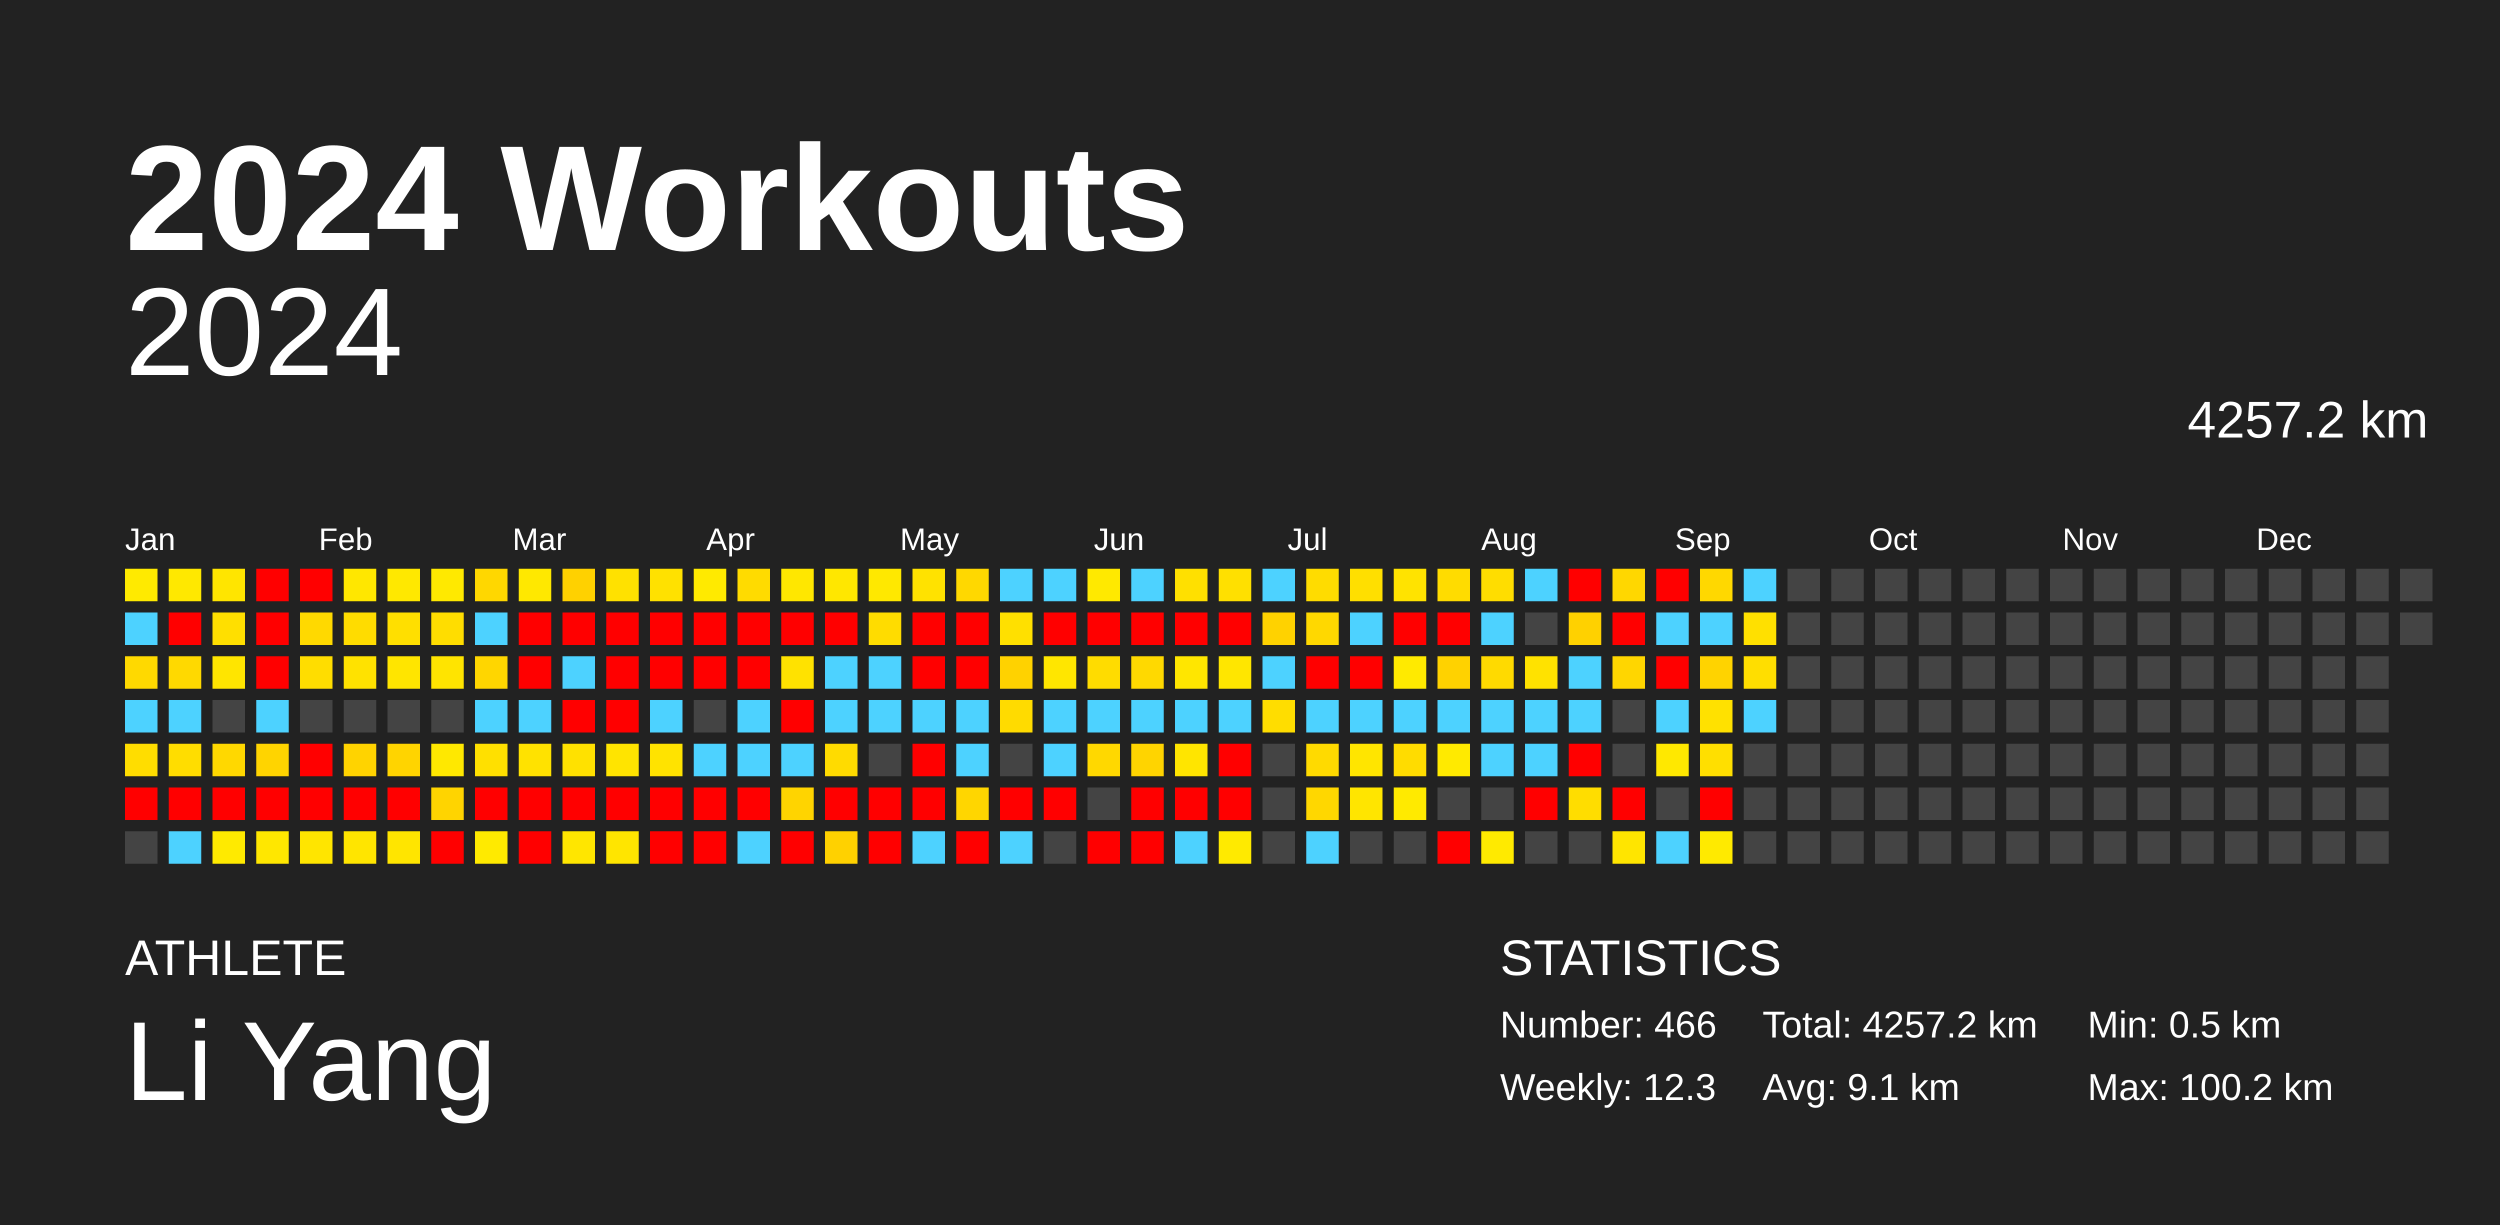
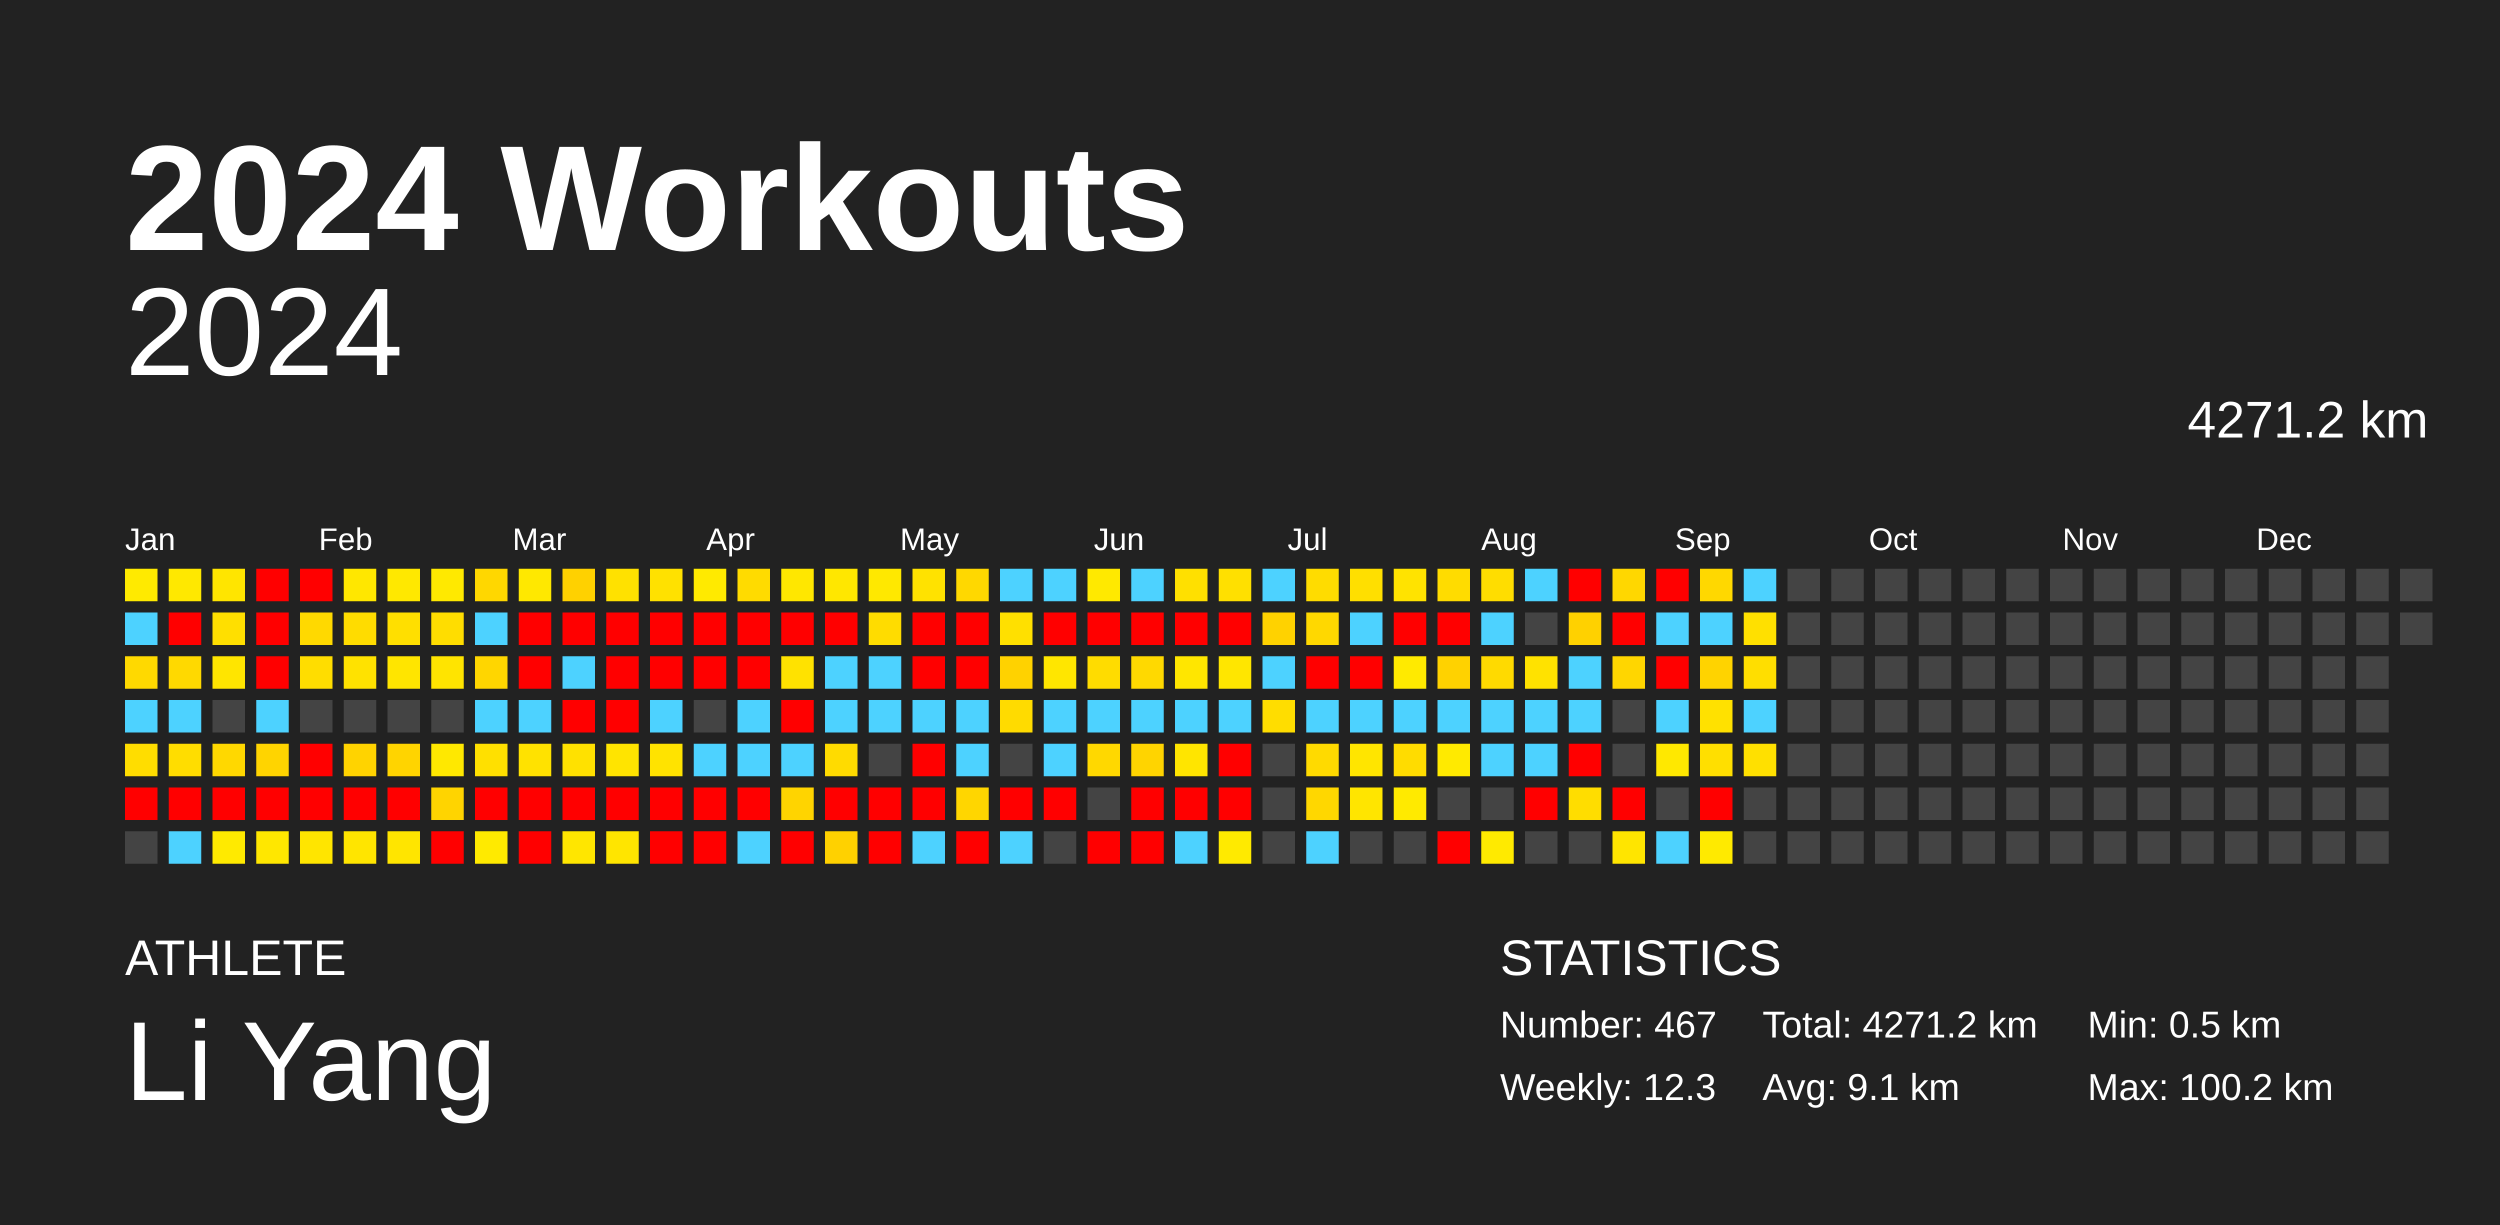
<svg xmlns="http://www.w3.org/2000/svg" baseProfile="full" height="98mm" version="1.1" viewBox="0,0,200,98" width="200mm">
  <defs />
  <rect fill="#222222" height="98" width="200" x="0" y="0" />
  <text fill="#FFFFFF" style="font-size:12px; font-family:Arial; font-weight:bold;" x="10" y="20">2024 Workouts</text>
  <text fill="#FFFFFF" style="font-size:4px; font-family:Arial" x="10" y="78">ATHLETE</text>
  <text fill="#FFFFFF" style="font-size:9px; font-family:Arial" x="10" y="88">Li Yang</text>
  <text fill="#FFFFFF" style="font-size:4px; font-family:Arial" x="120" y="78">STATISTICS</text>
-   <text fill="#FFFFFF" style="font-size:3px; font-family:Arial" x="120" y="83">Number: 466</text>
+   <text fill="#FFFFFF" style="font-size:3px; font-family:Arial" x="120" y="83">Number: 467</text>
  <text fill="#FFFFFF" style="font-size:3px; font-family:Arial" x="120" y="88">Weekly: 12.3</text>
-   <text fill="#FFFFFF" style="font-size:3px; font-family:Arial" x="141" y="83">Total: 4257.2 km</text>
+   <text fill="#FFFFFF" style="font-size:3px; font-family:Arial" x="141" y="83">Total: 4271.2 km</text>
  <text fill="#FFFFFF" style="font-size:3px; font-family:Arial" x="141" y="88">Avg: 9.1 km</text>
  <text fill="#FFFFFF" style="font-size:3px; font-family:Arial" x="167" y="83">Min: 0.5 km</text>
  <text fill="#FFFFFF" style="font-size:3px; font-family:Arial" x="167" y="88">Max: 100.2 km</text>
  <text alignment-baseline="hanging" fill="#FFFFFF" style="font-size:10.0px; font-family:Arial;" x="10" y="30">2024</text>
-   <text alignment-baseline="hanging" fill="#FFFFFF" style="font-size:4.125px; font-family:Arial;" x="175" y="35">4257.2 km</text>
+   <text alignment-baseline="hanging" fill="#FFFFFF" style="font-size:4.125px; font-family:Arial;" x="175" y="35">4271.2 km</text>
  <text fill="#FFFFFF" style="font-size:2.5px; font-family:Arial" x="10.0" y="44">Jan</text>
  <text fill="#FFFFFF" style="font-size:2.5px; font-family:Arial" x="25.5" y="44">Feb</text>
  <text fill="#FFFFFF" style="font-size:2.5px; font-family:Arial" x="41.0" y="44">Mar</text>
  <text fill="#FFFFFF" style="font-size:2.5px; font-family:Arial" x="56.5" y="44">Apr</text>
  <text fill="#FFFFFF" style="font-size:2.5px; font-family:Arial" x="72.0" y="44">May</text>
  <text fill="#FFFFFF" style="font-size:2.5px; font-family:Arial" x="87.5" y="44">Jun</text>
  <text fill="#FFFFFF" style="font-size:2.5px; font-family:Arial" x="103.0" y="44">Jul</text>
  <text fill="#FFFFFF" style="font-size:2.5px; font-family:Arial" x="118.5" y="44">Aug</text>
  <text fill="#FFFFFF" style="font-size:2.5px; font-family:Arial" x="134.0" y="44">Sep</text>
  <text fill="#FFFFFF" style="font-size:2.5px; font-family:Arial" x="149.5" y="44">Oct</text>
  <text fill="#FFFFFF" style="font-size:2.5px; font-family:Arial" x="165.0" y="44">Nov</text>
  <text fill="#FFFFFF" style="font-size:2.5px; font-family:Arial" x="180.5" y="44">Dec</text>
  <rect fill="#ffea00" height="2.6" width="2.6" x="10.0" y="45.5" />
  <rect fill="#4dd2ff" height="2.6" width="2.6" x="10.0" y="49.0" />
  <rect fill="#ffd900" height="2.6" width="2.6" x="10.0" y="52.5" />
  <rect fill="#4dd2ff" height="2.6" width="2.6" x="10.0" y="56.0" />
  <rect fill="#ffdd00" height="2.6" width="2.6" x="10.0" y="59.5" />
  <rect fill="red" height="2.6" width="2.6" x="10.0" y="63.0" />
  <rect fill="#444444" height="2.6" width="2.6" x="10.0" y="66.5" />
  <rect fill="#ffe800" height="2.6" width="2.6" x="13.5" y="45.5" />
  <rect fill="red" height="2.6" width="2.6" x="13.5" y="49.0" />
  <rect fill="#ffd900" height="2.6" width="2.6" x="13.5" y="52.5" />
  <rect fill="#4dd2ff" height="2.6" width="2.6" x="13.5" y="56.0" />
  <rect fill="#ffdd00" height="2.6" width="2.6" x="13.5" y="59.5" />
  <rect fill="red" height="2.6" width="2.6" x="13.5" y="63.0" />
  <rect fill="#4dd2ff" height="2.6" width="2.6" x="13.5" y="66.5" />
  <rect fill="#ffe500" height="2.6" width="2.6" x="17.0" y="45.5" />
  <rect fill="#ffdf00" height="2.6" width="2.6" x="17.0" y="49.0" />
  <rect fill="#ffe500" height="2.6" width="2.6" x="17.0" y="52.5" />
  <rect fill="#444444" height="2.6" width="2.6" x="17.0" y="56.0" />
  <rect fill="#ffd800" height="2.6" width="2.6" x="17.0" y="59.5" />
  <rect fill="red" height="2.6" width="2.6" x="17.0" y="63.0" />
  <rect fill="#ffea00" height="2.6" width="2.6" x="17.0" y="66.5" />
  <rect fill="red" height="2.6" width="2.6" x="20.5" y="45.5" />
  <rect fill="red" height="2.6" width="2.6" x="20.5" y="49.0" />
  <rect fill="red" height="2.6" width="2.6" x="20.5" y="52.5" />
  <rect fill="#4dd2ff" height="2.6" width="2.6" x="20.5" y="56.0" />
  <rect fill="#ffd400" height="2.6" width="2.6" x="20.5" y="59.5" />
  <rect fill="red" height="2.6" width="2.6" x="20.5" y="63.0" />
  <rect fill="#ffe700" height="2.6" width="2.6" x="20.5" y="66.5" />
  <rect fill="red" height="2.6" width="2.6" x="24.0" y="45.5" />
  <rect fill="#ffd900" height="2.6" width="2.6" x="24.0" y="49.0" />
  <rect fill="#ffdd00" height="2.6" width="2.6" x="24.0" y="52.5" />
  <rect fill="#444444" height="2.6" width="2.6" x="24.0" y="56.0" />
  <rect fill="red" height="2.6" width="2.6" x="24.0" y="59.5" />
  <rect fill="red" height="2.6" width="2.6" x="24.0" y="63.0" />
  <rect fill="#ffe500" height="2.6" width="2.6" x="24.0" y="66.5" />
  <rect fill="#ffe700" height="2.6" width="2.6" x="27.5" y="45.5" />
  <rect fill="#ffdc00" height="2.6" width="2.6" x="27.5" y="49.0" />
  <rect fill="#ffe200" height="2.6" width="2.6" x="27.5" y="52.5" />
  <rect fill="#444444" height="2.6" width="2.6" x="27.5" y="56.0" />
  <rect fill="#ffd300" height="2.6" width="2.6" x="27.5" y="59.5" />
  <rect fill="red" height="2.6" width="2.6" x="27.5" y="63.0" />
  <rect fill="#ffe500" height="2.6" width="2.6" x="27.5" y="66.5" />
  <rect fill="#ffe800" height="2.6" width="2.6" x="31.0" y="45.5" />
  <rect fill="#ffdf00" height="2.6" width="2.6" x="31.0" y="49.0" />
  <rect fill="#ffe500" height="2.6" width="2.6" x="31.0" y="52.5" />
  <rect fill="#444444" height="2.6" width="2.6" x="31.0" y="56.0" />
  <rect fill="#ffd400" height="2.6" width="2.6" x="31.0" y="59.5" />
  <rect fill="red" height="2.6" width="2.6" x="31.0" y="63.0" />
  <rect fill="#ffe500" height="2.6" width="2.6" x="31.0" y="66.5" />
  <rect fill="#ffe900" height="2.6" width="2.6" x="34.5" y="45.5" />
  <rect fill="#ffdd00" height="2.6" width="2.6" x="34.5" y="49.0" />
  <rect fill="#ffe400" height="2.6" width="2.6" x="34.5" y="52.5" />
  <rect fill="#444444" height="2.6" width="2.6" x="34.5" y="56.0" />
  <rect fill="#ffe800" height="2.6" width="2.6" x="34.5" y="59.5" />
  <rect fill="#ffd400" height="2.6" width="2.6" x="34.5" y="63.0" />
  <rect fill="red" height="2.6" width="2.6" x="34.5" y="66.5" />
  <rect fill="#ffd700" height="2.6" width="2.6" x="38.0" y="45.5" />
  <rect fill="#4dd2ff" height="2.6" width="2.6" x="38.0" y="49.0" />
  <rect fill="#ffd600" height="2.6" width="2.6" x="38.0" y="52.5" />
  <rect fill="#4dd2ff" height="2.6" width="2.6" x="38.0" y="56.0" />
  <rect fill="#ffe000" height="2.6" width="2.6" x="38.0" y="59.5" />
  <rect fill="red" height="2.6" width="2.6" x="38.0" y="63.0" />
  <rect fill="#ffea00" height="2.6" width="2.6" x="38.0" y="66.5" />
  <rect fill="#ffe800" height="2.6" width="2.6" x="41.5" y="45.5" />
  <rect fill="red" height="2.6" width="2.6" x="41.5" y="49.0" />
  <rect fill="red" height="2.6" width="2.6" x="41.5" y="52.5" />
  <rect fill="#4dd2ff" height="2.6" width="2.6" x="41.5" y="56.0" />
  <rect fill="#ffe200" height="2.6" width="2.6" x="41.5" y="59.5" />
  <rect fill="red" height="2.6" width="2.6" x="41.5" y="63.0" />
  <rect fill="red" height="2.6" width="2.6" x="41.5" y="66.5" />
  <rect fill="#ffd100" height="2.6" width="2.6" x="45.0" y="45.5" />
  <rect fill="red" height="2.6" width="2.6" x="45.0" y="49.0" />
  <rect fill="#4dd2ff" height="2.6" width="2.6" x="45.0" y="52.5" />
  <rect fill="red" height="2.6" width="2.6" x="45.0" y="56.0" />
  <rect fill="#ffe100" height="2.6" width="2.6" x="45.0" y="59.5" />
  <rect fill="red" height="2.6" width="2.6" x="45.0" y="63.0" />
  <rect fill="#ffe600" height="2.6" width="2.6" x="45.0" y="66.5" />
  <rect fill="#ffe100" height="2.6" width="2.6" x="48.5" y="45.5" />
  <rect fill="red" height="2.6" width="2.6" x="48.5" y="49.0" />
  <rect fill="red" height="2.6" width="2.6" x="48.5" y="52.5" />
  <rect fill="red" height="2.6" width="2.6" x="48.5" y="56.0" />
  <rect fill="#ffe400" height="2.6" width="2.6" x="48.5" y="59.5" />
  <rect fill="red" height="2.6" width="2.6" x="48.5" y="63.0" />
  <rect fill="#ffe500" height="2.6" width="2.6" x="48.5" y="66.5" />
  <rect fill="#ffe100" height="2.6" width="2.6" x="52.0" y="45.5" />
  <rect fill="red" height="2.6" width="2.6" x="52.0" y="49.0" />
  <rect fill="red" height="2.6" width="2.6" x="52.0" y="52.5" />
  <rect fill="#4dd2ff" height="2.6" width="2.6" x="52.0" y="56.0" />
  <rect fill="#ffe300" height="2.6" width="2.6" x="52.0" y="59.5" />
  <rect fill="red" height="2.6" width="2.6" x="52.0" y="63.0" />
  <rect fill="red" height="2.6" width="2.6" x="52.0" y="66.5" />
  <rect fill="#ffea00" height="2.6" width="2.6" x="55.5" y="45.5" />
  <rect fill="red" height="2.6" width="2.6" x="55.5" y="49.0" />
  <rect fill="red" height="2.6" width="2.6" x="55.5" y="52.5" />
  <rect fill="#444444" height="2.6" width="2.6" x="55.5" y="56.0" />
  <rect fill="#4dd2ff" height="2.6" width="2.6" x="55.5" y="59.5" />
  <rect fill="red" height="2.6" width="2.6" x="55.5" y="63.0" />
  <rect fill="red" height="2.6" width="2.6" x="55.5" y="66.5" />
  <rect fill="#ffdb00" height="2.6" width="2.6" x="59.0" y="45.5" />
  <rect fill="red" height="2.6" width="2.6" x="59.0" y="49.0" />
  <rect fill="red" height="2.6" width="2.6" x="59.0" y="52.5" />
  <rect fill="#4dd2ff" height="2.6" width="2.6" x="59.0" y="56.0" />
  <rect fill="#4dd2ff" height="2.6" width="2.6" x="59.0" y="59.5" />
  <rect fill="red" height="2.6" width="2.6" x="59.0" y="63.0" />
  <rect fill="#4dd2ff" height="2.6" width="2.6" x="59.0" y="66.5" />
  <rect fill="#ffe700" height="2.6" width="2.6" x="62.5" y="45.5" />
  <rect fill="red" height="2.6" width="2.6" x="62.5" y="49.0" />
  <rect fill="#ffe200" height="2.6" width="2.6" x="62.5" y="52.5" />
  <rect fill="red" height="2.6" width="2.6" x="62.5" y="56.0" />
  <rect fill="#4dd2ff" height="2.6" width="2.6" x="62.5" y="59.5" />
  <rect fill="#ffd400" height="2.6" width="2.6" x="62.5" y="63.0" />
  <rect fill="red" height="2.6" width="2.6" x="62.5" y="66.5" />
  <rect fill="#ffe700" height="2.6" width="2.6" x="66.0" y="45.5" />
  <rect fill="red" height="2.6" width="2.6" x="66.0" y="49.0" />
  <rect fill="#4dd2ff" height="2.6" width="2.6" x="66.0" y="52.5" />
  <rect fill="#4dd2ff" height="2.6" width="2.6" x="66.0" y="56.0" />
  <rect fill="#ffdb00" height="2.6" width="2.6" x="66.0" y="59.5" />
  <rect fill="red" height="2.6" width="2.6" x="66.0" y="63.0" />
  <rect fill="#ffd100" height="2.6" width="2.6" x="66.0" y="66.5" />
  <rect fill="#ffe800" height="2.6" width="2.6" x="69.5" y="45.5" />
  <rect fill="#ffdc00" height="2.6" width="2.6" x="69.5" y="49.0" />
  <rect fill="#4dd2ff" height="2.6" width="2.6" x="69.5" y="52.5" />
  <rect fill="#4dd2ff" height="2.6" width="2.6" x="69.5" y="56.0" />
  <rect fill="#444444" height="2.6" width="2.6" x="69.5" y="59.5" />
  <rect fill="red" height="2.6" width="2.6" x="69.5" y="63.0" />
  <rect fill="red" height="2.6" width="2.6" x="69.5" y="66.5" />
  <rect fill="#ffe200" height="2.6" width="2.6" x="73.0" y="45.5" />
  <rect fill="red" height="2.6" width="2.6" x="73.0" y="49.0" />
  <rect fill="red" height="2.6" width="2.6" x="73.0" y="52.5" />
  <rect fill="#4dd2ff" height="2.6" width="2.6" x="73.0" y="56.0" />
  <rect fill="red" height="2.6" width="2.6" x="73.0" y="59.5" />
  <rect fill="red" height="2.6" width="2.6" x="73.0" y="63.0" />
  <rect fill="#4dd2ff" height="2.6" width="2.6" x="73.0" y="66.5" />
  <rect fill="#ffd800" height="2.6" width="2.6" x="76.5" y="45.5" />
  <rect fill="red" height="2.6" width="2.6" x="76.5" y="49.0" />
  <rect fill="red" height="2.6" width="2.6" x="76.5" y="52.5" />
  <rect fill="#4dd2ff" height="2.6" width="2.6" x="76.5" y="56.0" />
  <rect fill="#4dd2ff" height="2.6" width="2.6" x="76.5" y="59.5" />
  <rect fill="#ffd600" height="2.6" width="2.6" x="76.5" y="63.0" />
  <rect fill="red" height="2.6" width="2.6" x="76.5" y="66.5" />
  <rect fill="#4dd2ff" height="2.6" width="2.6" x="80.0" y="45.5" />
  <rect fill="#ffe000" height="2.6" width="2.6" x="80.0" y="49.0" />
  <rect fill="#ffd200" height="2.6" width="2.6" x="80.0" y="52.5" />
  <rect fill="#ffdb00" height="2.6" width="2.6" x="80.0" y="56.0" />
  <rect fill="#444444" height="2.6" width="2.6" x="80.0" y="59.5" />
  <rect fill="red" height="2.6" width="2.6" x="80.0" y="63.0" />
  <rect fill="#4dd2ff" height="2.6" width="2.6" x="80.0" y="66.5" />
  <rect fill="#4dd2ff" height="2.6" width="2.6" x="83.5" y="45.5" />
  <rect fill="red" height="2.6" width="2.6" x="83.5" y="49.0" />
  <rect fill="#ffe600" height="2.6" width="2.6" x="83.5" y="52.5" />
  <rect fill="#4dd2ff" height="2.6" width="2.6" x="83.5" y="56.0" />
  <rect fill="#4dd2ff" height="2.6" width="2.6" x="83.5" y="59.5" />
  <rect fill="red" height="2.6" width="2.6" x="83.5" y="63.0" />
  <rect fill="#444444" height="2.6" width="2.6" x="83.5" y="66.5" />
  <rect fill="#ffe900" height="2.6" width="2.6" x="87.0" y="45.5" />
  <rect fill="red" height="2.6" width="2.6" x="87.0" y="49.0" />
  <rect fill="#ffdc00" height="2.6" width="2.6" x="87.0" y="52.5" />
  <rect fill="#4dd2ff" height="2.6" width="2.6" x="87.0" y="56.0" />
  <rect fill="#ffd800" height="2.6" width="2.6" x="87.0" y="59.5" />
  <rect fill="#444444" height="2.6" width="2.6" x="87.0" y="63.0" />
  <rect fill="red" height="2.6" width="2.6" x="87.0" y="66.5" />
  <rect fill="#4dd2ff" height="2.6" width="2.6" x="90.5" y="45.5" />
  <rect fill="red" height="2.6" width="2.6" x="90.5" y="49.0" />
  <rect fill="#ffd900" height="2.6" width="2.6" x="90.5" y="52.5" />
  <rect fill="#4dd2ff" height="2.6" width="2.6" x="90.5" y="56.0" />
  <rect fill="#ffd400" height="2.6" width="2.6" x="90.5" y="59.5" />
  <rect fill="red" height="2.6" width="2.6" x="90.5" y="63.0" />
  <rect fill="red" height="2.6" width="2.6" x="90.5" y="66.5" />
  <rect fill="#ffe000" height="2.6" width="2.6" x="94.0" y="45.5" />
  <rect fill="red" height="2.6" width="2.6" x="94.0" y="49.0" />
  <rect fill="#ffe600" height="2.6" width="2.6" x="94.0" y="52.5" />
  <rect fill="#4dd2ff" height="2.6" width="2.6" x="94.0" y="56.0" />
  <rect fill="#ffe500" height="2.6" width="2.6" x="94.0" y="59.5" />
  <rect fill="red" height="2.6" width="2.6" x="94.0" y="63.0" />
  <rect fill="#4dd2ff" height="2.6" width="2.6" x="94.0" y="66.5" />
  <rect fill="#ffe000" height="2.6" width="2.6" x="97.5" y="45.5" />
  <rect fill="red" height="2.6" width="2.6" x="97.5" y="49.0" />
  <rect fill="#ffe600" height="2.6" width="2.6" x="97.5" y="52.5" />
  <rect fill="#4dd2ff" height="2.6" width="2.6" x="97.5" y="56.0" />
  <rect fill="red" height="2.6" width="2.6" x="97.5" y="59.5" />
  <rect fill="red" height="2.6" width="2.6" x="97.5" y="63.0" />
  <rect fill="#ffea00" height="2.6" width="2.6" x="97.5" y="66.5" />
  <rect fill="#4dd2ff" height="2.6" width="2.6" x="101.0" y="45.5" />
  <rect fill="#ffd200" height="2.6" width="2.6" x="101.0" y="49.0" />
  <rect fill="#4dd2ff" height="2.6" width="2.6" x="101.0" y="52.5" />
  <rect fill="#ffdd00" height="2.6" width="2.6" x="101.0" y="56.0" />
  <rect fill="#444444" height="2.6" width="2.6" x="101.0" y="59.5" />
  <rect fill="#444444" height="2.6" width="2.6" x="101.0" y="63.0" />
  <rect fill="#444444" height="2.6" width="2.6" x="101.0" y="66.5" />
  <rect fill="#ffdc00" height="2.6" width="2.6" x="104.5" y="45.5" />
  <rect fill="#ffd800" height="2.6" width="2.6" x="104.5" y="49.0" />
  <rect fill="red" height="2.6" width="2.6" x="104.5" y="52.5" />
  <rect fill="#4dd2ff" height="2.6" width="2.6" x="104.5" y="56.0" />
  <rect fill="#ffda00" height="2.6" width="2.6" x="104.5" y="59.5" />
  <rect fill="#ffd700" height="2.6" width="2.6" x="104.5" y="63.0" />
  <rect fill="#4dd2ff" height="2.6" width="2.6" x="104.5" y="66.5" />
  <rect fill="#ffdf00" height="2.6" width="2.6" x="108.0" y="45.5" />
  <rect fill="#4dd2ff" height="2.6" width="2.6" x="108.0" y="49.0" />
  <rect fill="red" height="2.6" width="2.6" x="108.0" y="52.5" />
  <rect fill="#4dd2ff" height="2.6" width="2.6" x="108.0" y="56.0" />
  <rect fill="#ffe500" height="2.6" width="2.6" x="108.0" y="59.5" />
  <rect fill="#ffe500" height="2.6" width="2.6" x="108.0" y="63.0" />
  <rect fill="#444444" height="2.6" width="2.6" x="108.0" y="66.5" />
  <rect fill="#ffe300" height="2.6" width="2.6" x="111.5" y="45.5" />
  <rect fill="red" height="2.6" width="2.6" x="111.5" y="49.0" />
  <rect fill="#ffea00" height="2.6" width="2.6" x="111.5" y="52.5" />
  <rect fill="#4dd2ff" height="2.6" width="2.6" x="111.5" y="56.0" />
  <rect fill="#ffdc00" height="2.6" width="2.6" x="111.5" y="59.5" />
  <rect fill="#ffea00" height="2.6" width="2.6" x="111.5" y="63.0" />
  <rect fill="#444444" height="2.6" width="2.6" x="111.5" y="66.5" />
  <rect fill="#ffdc00" height="2.6" width="2.6" x="115.0" y="45.5" />
  <rect fill="red" height="2.6" width="2.6" x="115.0" y="49.0" />
  <rect fill="#ffd200" height="2.6" width="2.6" x="115.0" y="52.5" />
  <rect fill="#4dd2ff" height="2.6" width="2.6" x="115.0" y="56.0" />
  <rect fill="#ffea00" height="2.6" width="2.6" x="115.0" y="59.5" />
  <rect fill="#444444" height="2.6" width="2.6" x="115.0" y="63.0" />
  <rect fill="red" height="2.6" width="2.6" x="115.0" y="66.5" />
  <rect fill="#ffdd00" height="2.6" width="2.6" x="118.5" y="45.5" />
  <rect fill="#4dd2ff" height="2.6" width="2.6" x="118.5" y="49.0" />
  <rect fill="#ffda00" height="2.6" width="2.6" x="118.5" y="52.5" />
  <rect fill="#4dd2ff" height="2.6" width="2.6" x="118.5" y="56.0" />
  <rect fill="#4dd2ff" height="2.6" width="2.6" x="118.5" y="59.5" />
  <rect fill="#444444" height="2.6" width="2.6" x="118.5" y="63.0" />
  <rect fill="#ffea00" height="2.6" width="2.6" x="118.5" y="66.5" />
  <rect fill="#4dd2ff" height="2.6" width="2.6" x="122.0" y="45.5" />
  <rect fill="#444444" height="2.6" width="2.6" x="122.0" y="49.0" />
  <rect fill="#ffe200" height="2.6" width="2.6" x="122.0" y="52.5" />
  <rect fill="#4dd2ff" height="2.6" width="2.6" x="122.0" y="56.0" />
  <rect fill="#4dd2ff" height="2.6" width="2.6" x="122.0" y="59.5" />
  <rect fill="red" height="2.6" width="2.6" x="122.0" y="63.0" />
  <rect fill="#444444" height="2.6" width="2.6" x="122.0" y="66.5" />
  <rect fill="red" height="2.6" width="2.6" x="125.5" y="45.5" />
  <rect fill="#ffd100" height="2.6" width="2.6" x="125.5" y="49.0" />
  <rect fill="#4dd2ff" height="2.6" width="2.6" x="125.5" y="52.5" />
  <rect fill="#4dd2ff" height="2.6" width="2.6" x="125.5" y="56.0" />
  <rect fill="red" height="2.6" width="2.6" x="125.5" y="59.5" />
  <rect fill="#ffdd00" height="2.6" width="2.6" x="125.5" y="63.0" />
  <rect fill="#444444" height="2.6" width="2.6" x="125.5" y="66.5" />
  <rect fill="#ffd700" height="2.6" width="2.6" x="129.0" y="45.5" />
  <rect fill="red" height="2.6" width="2.6" x="129.0" y="49.0" />
  <rect fill="#ffd600" height="2.6" width="2.6" x="129.0" y="52.5" />
  <rect fill="#444444" height="2.6" width="2.6" x="129.0" y="56.0" />
  <rect fill="#444444" height="2.6" width="2.6" x="129.0" y="59.5" />
  <rect fill="red" height="2.6" width="2.6" x="129.0" y="63.0" />
  <rect fill="#ffe500" height="2.6" width="2.6" x="129.0" y="66.5" />
  <rect fill="red" height="2.6" width="2.6" x="132.5" y="45.5" />
  <rect fill="#4dd2ff" height="2.6" width="2.6" x="132.5" y="49.0" />
  <rect fill="red" height="2.6" width="2.6" x="132.5" y="52.5" />
  <rect fill="#4dd2ff" height="2.6" width="2.6" x="132.5" y="56.0" />
  <rect fill="#ffe800" height="2.6" width="2.6" x="132.5" y="59.5" />
  <rect fill="#444444" height="2.6" width="2.6" x="132.5" y="63.0" />
  <rect fill="#4dd2ff" height="2.6" width="2.6" x="132.5" y="66.5" />
  <rect fill="#ffd800" height="2.6" width="2.6" x="136.0" y="45.5" />
  <rect fill="#4dd2ff" height="2.6" width="2.6" x="136.0" y="49.0" />
  <rect fill="#ffd300" height="2.6" width="2.6" x="136.0" y="52.5" />
  <rect fill="#ffe100" height="2.6" width="2.6" x="136.0" y="56.0" />
  <rect fill="#ffdf00" height="2.6" width="2.6" x="136.0" y="59.5" />
  <rect fill="red" height="2.6" width="2.6" x="136.0" y="63.0" />
  <rect fill="#ffea00" height="2.6" width="2.6" x="136.0" y="66.5" />
  <rect fill="#4dd2ff" height="2.6" width="2.6" x="139.5" y="45.5" />
  <rect fill="#ffe000" height="2.6" width="2.6" x="139.5" y="49.0" />
  <rect fill="#ffde00" height="2.6" width="2.6" x="139.5" y="52.5" />
  <rect fill="#4dd2ff" height="2.6" width="2.6" x="139.5" y="56.0" />
-   <rect fill="#444444" height="2.6" width="2.6" x="139.5" y="59.5" />
+   <rect fill="#ffe000" height="2.6" width="2.6" x="139.5" y="59.5" />
  <rect fill="#444444" height="2.6" width="2.6" x="139.5" y="63.0" />
  <rect fill="#444444" height="2.6" width="2.6" x="139.5" y="66.5" />
  <rect fill="#444444" height="2.6" width="2.6" x="143.0" y="45.5" />
  <rect fill="#444444" height="2.6" width="2.6" x="143.0" y="49.0" />
  <rect fill="#444444" height="2.6" width="2.6" x="143.0" y="52.5" />
  <rect fill="#444444" height="2.6" width="2.6" x="143.0" y="56.0" />
  <rect fill="#444444" height="2.6" width="2.6" x="143.0" y="59.5" />
  <rect fill="#444444" height="2.6" width="2.6" x="143.0" y="63.0" />
  <rect fill="#444444" height="2.6" width="2.6" x="143.0" y="66.5" />
  <rect fill="#444444" height="2.6" width="2.6" x="146.5" y="45.5" />
  <rect fill="#444444" height="2.6" width="2.6" x="146.5" y="49.0" />
  <rect fill="#444444" height="2.6" width="2.6" x="146.5" y="52.5" />
  <rect fill="#444444" height="2.6" width="2.6" x="146.5" y="56.0" />
  <rect fill="#444444" height="2.6" width="2.6" x="146.5" y="59.5" />
  <rect fill="#444444" height="2.6" width="2.6" x="146.5" y="63.0" />
  <rect fill="#444444" height="2.6" width="2.6" x="146.5" y="66.5" />
  <rect fill="#444444" height="2.6" width="2.6" x="150.0" y="45.5" />
  <rect fill="#444444" height="2.6" width="2.6" x="150.0" y="49.0" />
  <rect fill="#444444" height="2.6" width="2.6" x="150.0" y="52.5" />
  <rect fill="#444444" height="2.6" width="2.6" x="150.0" y="56.0" />
  <rect fill="#444444" height="2.6" width="2.6" x="150.0" y="59.5" />
  <rect fill="#444444" height="2.6" width="2.6" x="150.0" y="63.0" />
  <rect fill="#444444" height="2.6" width="2.6" x="150.0" y="66.5" />
  <rect fill="#444444" height="2.6" width="2.6" x="153.5" y="45.5" />
  <rect fill="#444444" height="2.6" width="2.6" x="153.5" y="49.0" />
  <rect fill="#444444" height="2.6" width="2.6" x="153.5" y="52.5" />
  <rect fill="#444444" height="2.6" width="2.6" x="153.5" y="56.0" />
  <rect fill="#444444" height="2.6" width="2.6" x="153.5" y="59.5" />
  <rect fill="#444444" height="2.6" width="2.6" x="153.5" y="63.0" />
  <rect fill="#444444" height="2.6" width="2.6" x="153.5" y="66.5" />
  <rect fill="#444444" height="2.6" width="2.6" x="157.0" y="45.5" />
  <rect fill="#444444" height="2.6" width="2.6" x="157.0" y="49.0" />
  <rect fill="#444444" height="2.6" width="2.6" x="157.0" y="52.5" />
  <rect fill="#444444" height="2.6" width="2.6" x="157.0" y="56.0" />
  <rect fill="#444444" height="2.6" width="2.6" x="157.0" y="59.5" />
  <rect fill="#444444" height="2.6" width="2.6" x="157.0" y="63.0" />
  <rect fill="#444444" height="2.6" width="2.6" x="157.0" y="66.5" />
  <rect fill="#444444" height="2.6" width="2.6" x="160.5" y="45.5" />
  <rect fill="#444444" height="2.6" width="2.6" x="160.5" y="49.0" />
  <rect fill="#444444" height="2.6" width="2.6" x="160.5" y="52.5" />
  <rect fill="#444444" height="2.6" width="2.6" x="160.5" y="56.0" />
  <rect fill="#444444" height="2.6" width="2.6" x="160.5" y="59.5" />
  <rect fill="#444444" height="2.6" width="2.6" x="160.5" y="63.0" />
  <rect fill="#444444" height="2.6" width="2.6" x="160.5" y="66.5" />
  <rect fill="#444444" height="2.6" width="2.6" x="164.0" y="45.5" />
  <rect fill="#444444" height="2.6" width="2.6" x="164.0" y="49.0" />
  <rect fill="#444444" height="2.6" width="2.6" x="164.0" y="52.5" />
  <rect fill="#444444" height="2.6" width="2.6" x="164.0" y="56.0" />
  <rect fill="#444444" height="2.6" width="2.6" x="164.0" y="59.5" />
  <rect fill="#444444" height="2.6" width="2.6" x="164.0" y="63.0" />
  <rect fill="#444444" height="2.6" width="2.6" x="164.0" y="66.5" />
  <rect fill="#444444" height="2.6" width="2.6" x="167.5" y="45.5" />
  <rect fill="#444444" height="2.6" width="2.6" x="167.5" y="49.0" />
  <rect fill="#444444" height="2.6" width="2.6" x="167.5" y="52.5" />
  <rect fill="#444444" height="2.6" width="2.6" x="167.5" y="56.0" />
  <rect fill="#444444" height="2.6" width="2.6" x="167.5" y="59.5" />
  <rect fill="#444444" height="2.6" width="2.6" x="167.5" y="63.0" />
  <rect fill="#444444" height="2.6" width="2.6" x="167.5" y="66.5" />
  <rect fill="#444444" height="2.6" width="2.6" x="171.0" y="45.5" />
  <rect fill="#444444" height="2.6" width="2.6" x="171.0" y="49.0" />
  <rect fill="#444444" height="2.6" width="2.6" x="171.0" y="52.5" />
  <rect fill="#444444" height="2.6" width="2.6" x="171.0" y="56.0" />
  <rect fill="#444444" height="2.6" width="2.6" x="171.0" y="59.5" />
  <rect fill="#444444" height="2.6" width="2.6" x="171.0" y="63.0" />
  <rect fill="#444444" height="2.6" width="2.6" x="171.0" y="66.5" />
  <rect fill="#444444" height="2.6" width="2.6" x="174.5" y="45.5" />
  <rect fill="#444444" height="2.6" width="2.6" x="174.5" y="49.0" />
  <rect fill="#444444" height="2.6" width="2.6" x="174.5" y="52.5" />
  <rect fill="#444444" height="2.6" width="2.6" x="174.5" y="56.0" />
  <rect fill="#444444" height="2.6" width="2.6" x="174.5" y="59.5" />
  <rect fill="#444444" height="2.6" width="2.6" x="174.5" y="63.0" />
  <rect fill="#444444" height="2.6" width="2.6" x="174.5" y="66.5" />
  <rect fill="#444444" height="2.6" width="2.6" x="178.0" y="45.5" />
  <rect fill="#444444" height="2.6" width="2.6" x="178.0" y="49.0" />
  <rect fill="#444444" height="2.6" width="2.6" x="178.0" y="52.5" />
  <rect fill="#444444" height="2.6" width="2.6" x="178.0" y="56.0" />
  <rect fill="#444444" height="2.6" width="2.6" x="178.0" y="59.5" />
  <rect fill="#444444" height="2.6" width="2.6" x="178.0" y="63.0" />
  <rect fill="#444444" height="2.6" width="2.6" x="178.0" y="66.5" />
  <rect fill="#444444" height="2.6" width="2.6" x="181.5" y="45.5" />
  <rect fill="#444444" height="2.6" width="2.6" x="181.5" y="49.0" />
  <rect fill="#444444" height="2.6" width="2.6" x="181.5" y="52.5" />
  <rect fill="#444444" height="2.6" width="2.6" x="181.5" y="56.0" />
  <rect fill="#444444" height="2.6" width="2.6" x="181.5" y="59.5" />
  <rect fill="#444444" height="2.6" width="2.6" x="181.5" y="63.0" />
  <rect fill="#444444" height="2.6" width="2.6" x="181.5" y="66.5" />
  <rect fill="#444444" height="2.6" width="2.6" x="185.0" y="45.5" />
  <rect fill="#444444" height="2.6" width="2.6" x="185.0" y="49.0" />
  <rect fill="#444444" height="2.6" width="2.6" x="185.0" y="52.5" />
  <rect fill="#444444" height="2.6" width="2.6" x="185.0" y="56.0" />
  <rect fill="#444444" height="2.6" width="2.6" x="185.0" y="59.5" />
  <rect fill="#444444" height="2.6" width="2.6" x="185.0" y="63.0" />
  <rect fill="#444444" height="2.6" width="2.6" x="185.0" y="66.5" />
  <rect fill="#444444" height="2.6" width="2.6" x="188.5" y="45.5" />
  <rect fill="#444444" height="2.6" width="2.6" x="188.5" y="49.0" />
  <rect fill="#444444" height="2.6" width="2.6" x="188.5" y="52.5" />
  <rect fill="#444444" height="2.6" width="2.6" x="188.5" y="56.0" />
  <rect fill="#444444" height="2.6" width="2.6" x="188.5" y="59.5" />
  <rect fill="#444444" height="2.6" width="2.6" x="188.5" y="63.0" />
  <rect fill="#444444" height="2.6" width="2.6" x="188.5" y="66.5" />
  <rect fill="#444444" height="2.6" width="2.6" x="192.0" y="45.5" />
  <rect fill="#444444" height="2.6" width="2.6" x="192.0" y="49.0" />
</svg>
